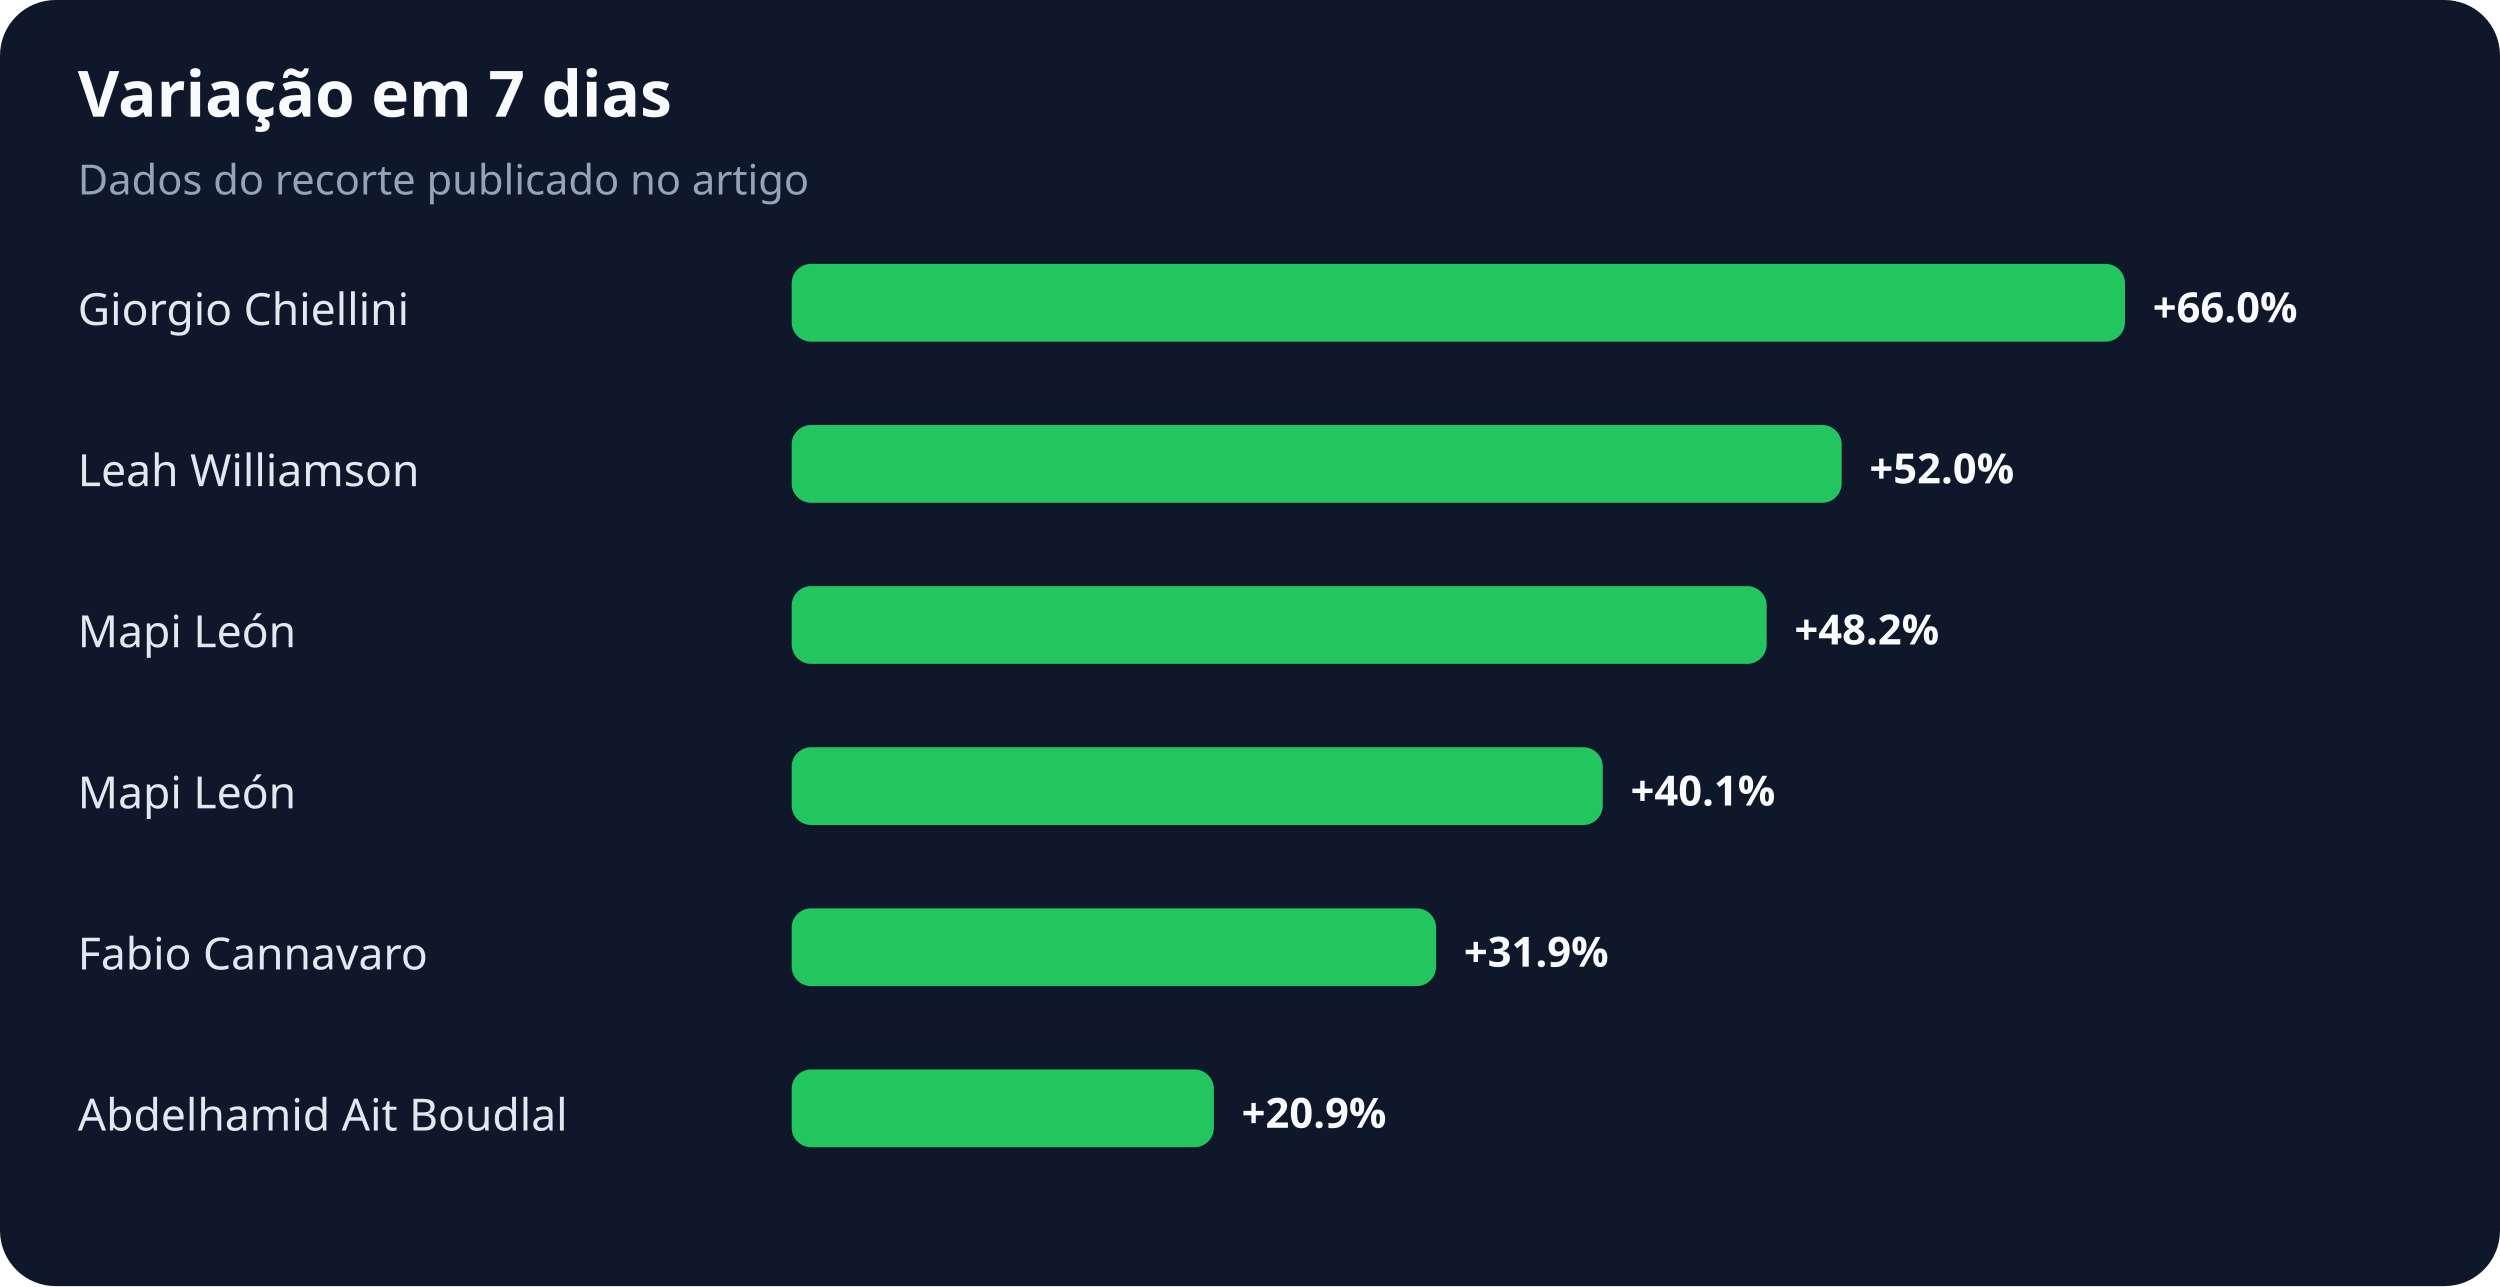
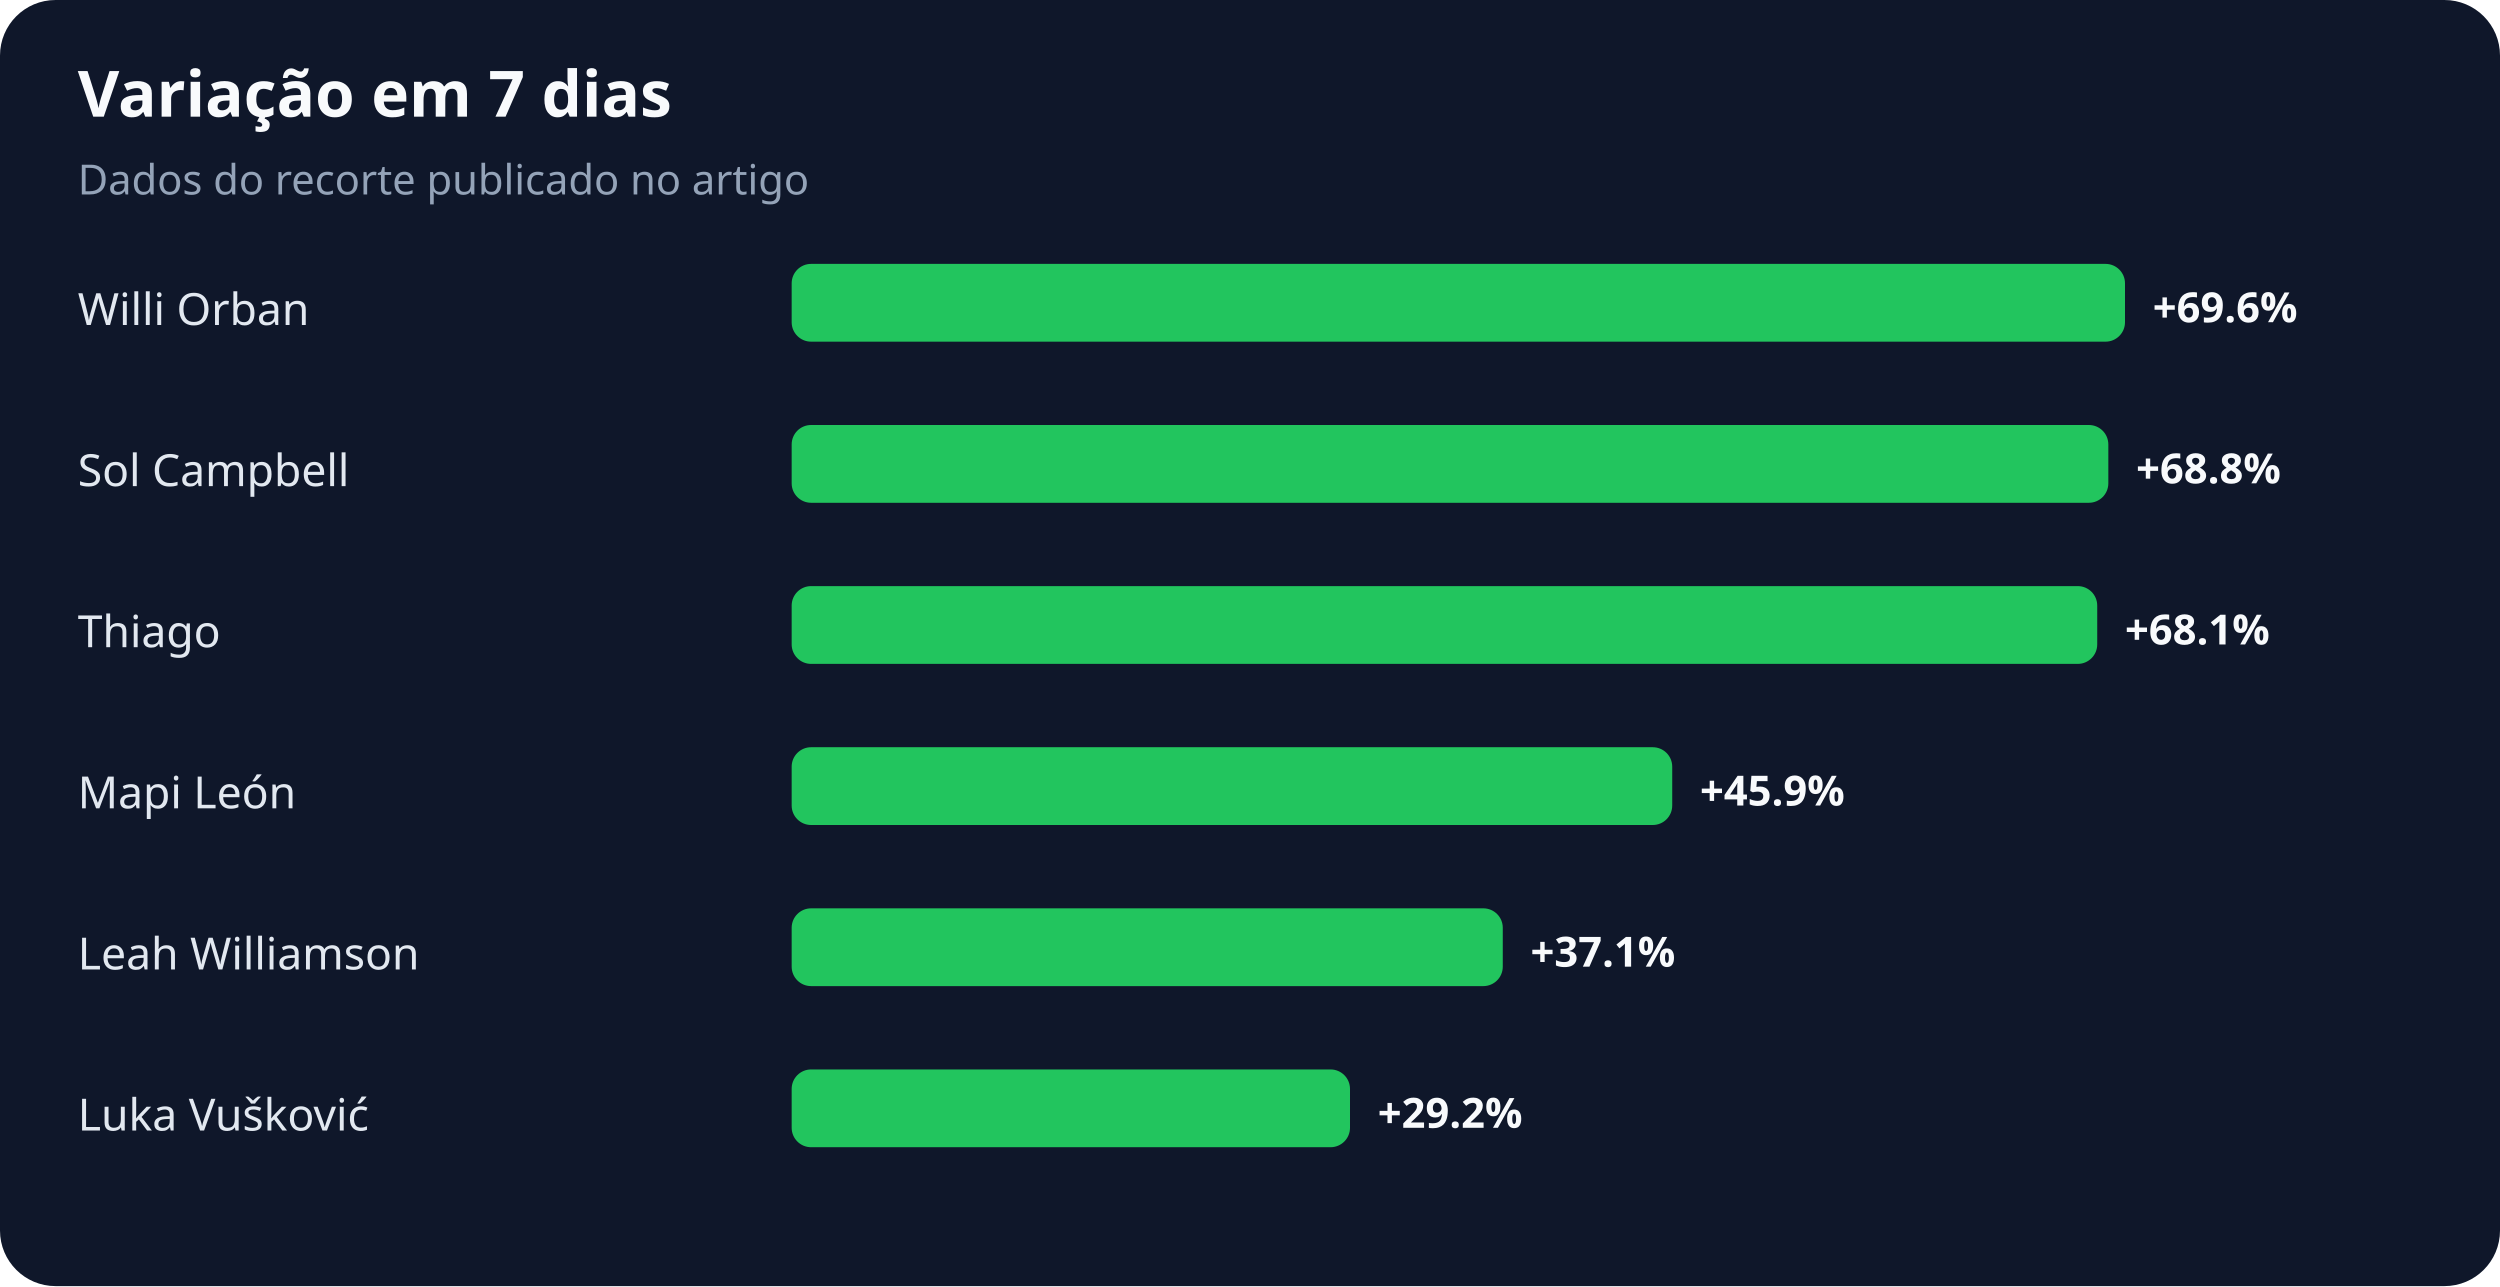
<svg xmlns="http://www.w3.org/2000/svg" width="900" height="463" viewBox="0 0 900 463" role="img" aria-labelledby="title desc">
  <rect width="100%" height="100%" rx="20" fill="#0f172a" />
  <text x="28" y="42" fill="#f8fafc" font-family="system-ui,sans-serif" font-size="23" font-weight="700">Variação em 7 dias</text>
  <text x="28" y="70" fill="#94a3b8" font-family="system-ui,sans-serif" font-size="15">Dados do recorte publicado no artigo</text>
-   <text x="28" y="117" fill="#e2e8f0" font-family="system-ui,sans-serif" font-size="16">Giorgio Chiellini</text>
+   <text x="28" y="117" fill="#e2e8f0" font-family="system-ui,sans-serif" font-size="16">Willi Orban</text>
  <rect x="285" y="95" width="480" height="28" rx="7" fill="#22c55e" />
-   <text x="775" y="116" fill="#f8fafc" font-family="system-ui,sans-serif" font-size="15" font-weight="700">+66.0%</text>
-   <text x="28" y="175" fill="#e2e8f0" font-family="system-ui,sans-serif" font-size="16">Leah Williamson</text>
-   <rect x="285" y="153" width="378" height="28" rx="7" fill="#22c55e" />
-   <text x="673" y="174" fill="#f8fafc" font-family="system-ui,sans-serif" font-size="15" font-weight="700">+52.0%</text>
-   <text x="28" y="233" fill="#e2e8f0" font-family="system-ui,sans-serif" font-size="16">Mapi León</text>
-   <rect x="285" y="211" width="351" height="28" rx="7" fill="#22c55e" />
-   <text x="646" y="232" fill="#f8fafc" font-family="system-ui,sans-serif" font-size="15" font-weight="700">+48.2%</text>
+   <text x="775" y="116" fill="#f8fafc" font-family="system-ui,sans-serif" font-size="15" font-weight="700">+69.6%</text>
+   <text x="28" y="175" fill="#e2e8f0" font-family="system-ui,sans-serif" font-size="16">Sol Campbell</text>
+   <rect x="285" y="153" width="474" height="28" rx="7" fill="#22c55e" />
+   <text x="769" y="174" fill="#f8fafc" font-family="system-ui,sans-serif" font-size="15" font-weight="700">+68.8%</text>
+   <text x="28" y="233" fill="#e2e8f0" font-family="system-ui,sans-serif" font-size="16">Thiago</text>
+   <rect x="285" y="211" width="470" height="28" rx="7" fill="#22c55e" />
+   <text x="765" y="232" fill="#f8fafc" font-family="system-ui,sans-serif" font-size="15" font-weight="700">+68.1%</text>
  <text x="28" y="291" fill="#e2e8f0" font-family="system-ui,sans-serif" font-size="16">Mapi León</text>
-   <rect x="285" y="269" width="292" height="28" rx="7" fill="#22c55e" />
-   <text x="587" y="290" fill="#f8fafc" font-family="system-ui,sans-serif" font-size="15" font-weight="700">+40.1%</text>
-   <text x="28" y="349" fill="#e2e8f0" font-family="system-ui,sans-serif" font-size="16">Fabio Cannavaro</text>
-   <rect x="285" y="327" width="232" height="28" rx="7" fill="#22c55e" />
-   <text x="527" y="348" fill="#f8fafc" font-family="system-ui,sans-serif" font-size="15" font-weight="700">+31.9%</text>
-   <text x="28" y="407" fill="#e2e8f0" font-family="system-ui,sans-serif" font-size="16">Abdelhamid Ait Boudlal</text>
-   <rect x="285" y="385" width="152" height="28" rx="7" fill="#22c55e" />
-   <text x="447" y="406" fill="#f8fafc" font-family="system-ui,sans-serif" font-size="15" font-weight="700">+20.9%</text>
+   <rect x="285" y="269" width="317" height="28" rx="7" fill="#22c55e" />
+   <text x="612" y="290" fill="#f8fafc" font-family="system-ui,sans-serif" font-size="15" font-weight="700">+45.9%</text>
+   <text x="28" y="349" fill="#e2e8f0" font-family="system-ui,sans-serif" font-size="16">Leah Williamson</text>
+   <rect x="285" y="327" width="256" height="28" rx="7" fill="#22c55e" />
+   <text x="551" y="348" fill="#f8fafc" font-family="system-ui,sans-serif" font-size="15" font-weight="700">+37.1%</text>
+   <text x="28" y="407" fill="#e2e8f0" font-family="system-ui,sans-serif" font-size="16">Luka Vušković</text>
+   <rect x="285" y="385" width="201" height="28" rx="7" fill="#22c55e" />
+   <text x="496" y="406" fill="#f8fafc" font-family="system-ui,sans-serif" font-size="15" font-weight="700">+29.2%</text>
</svg>
